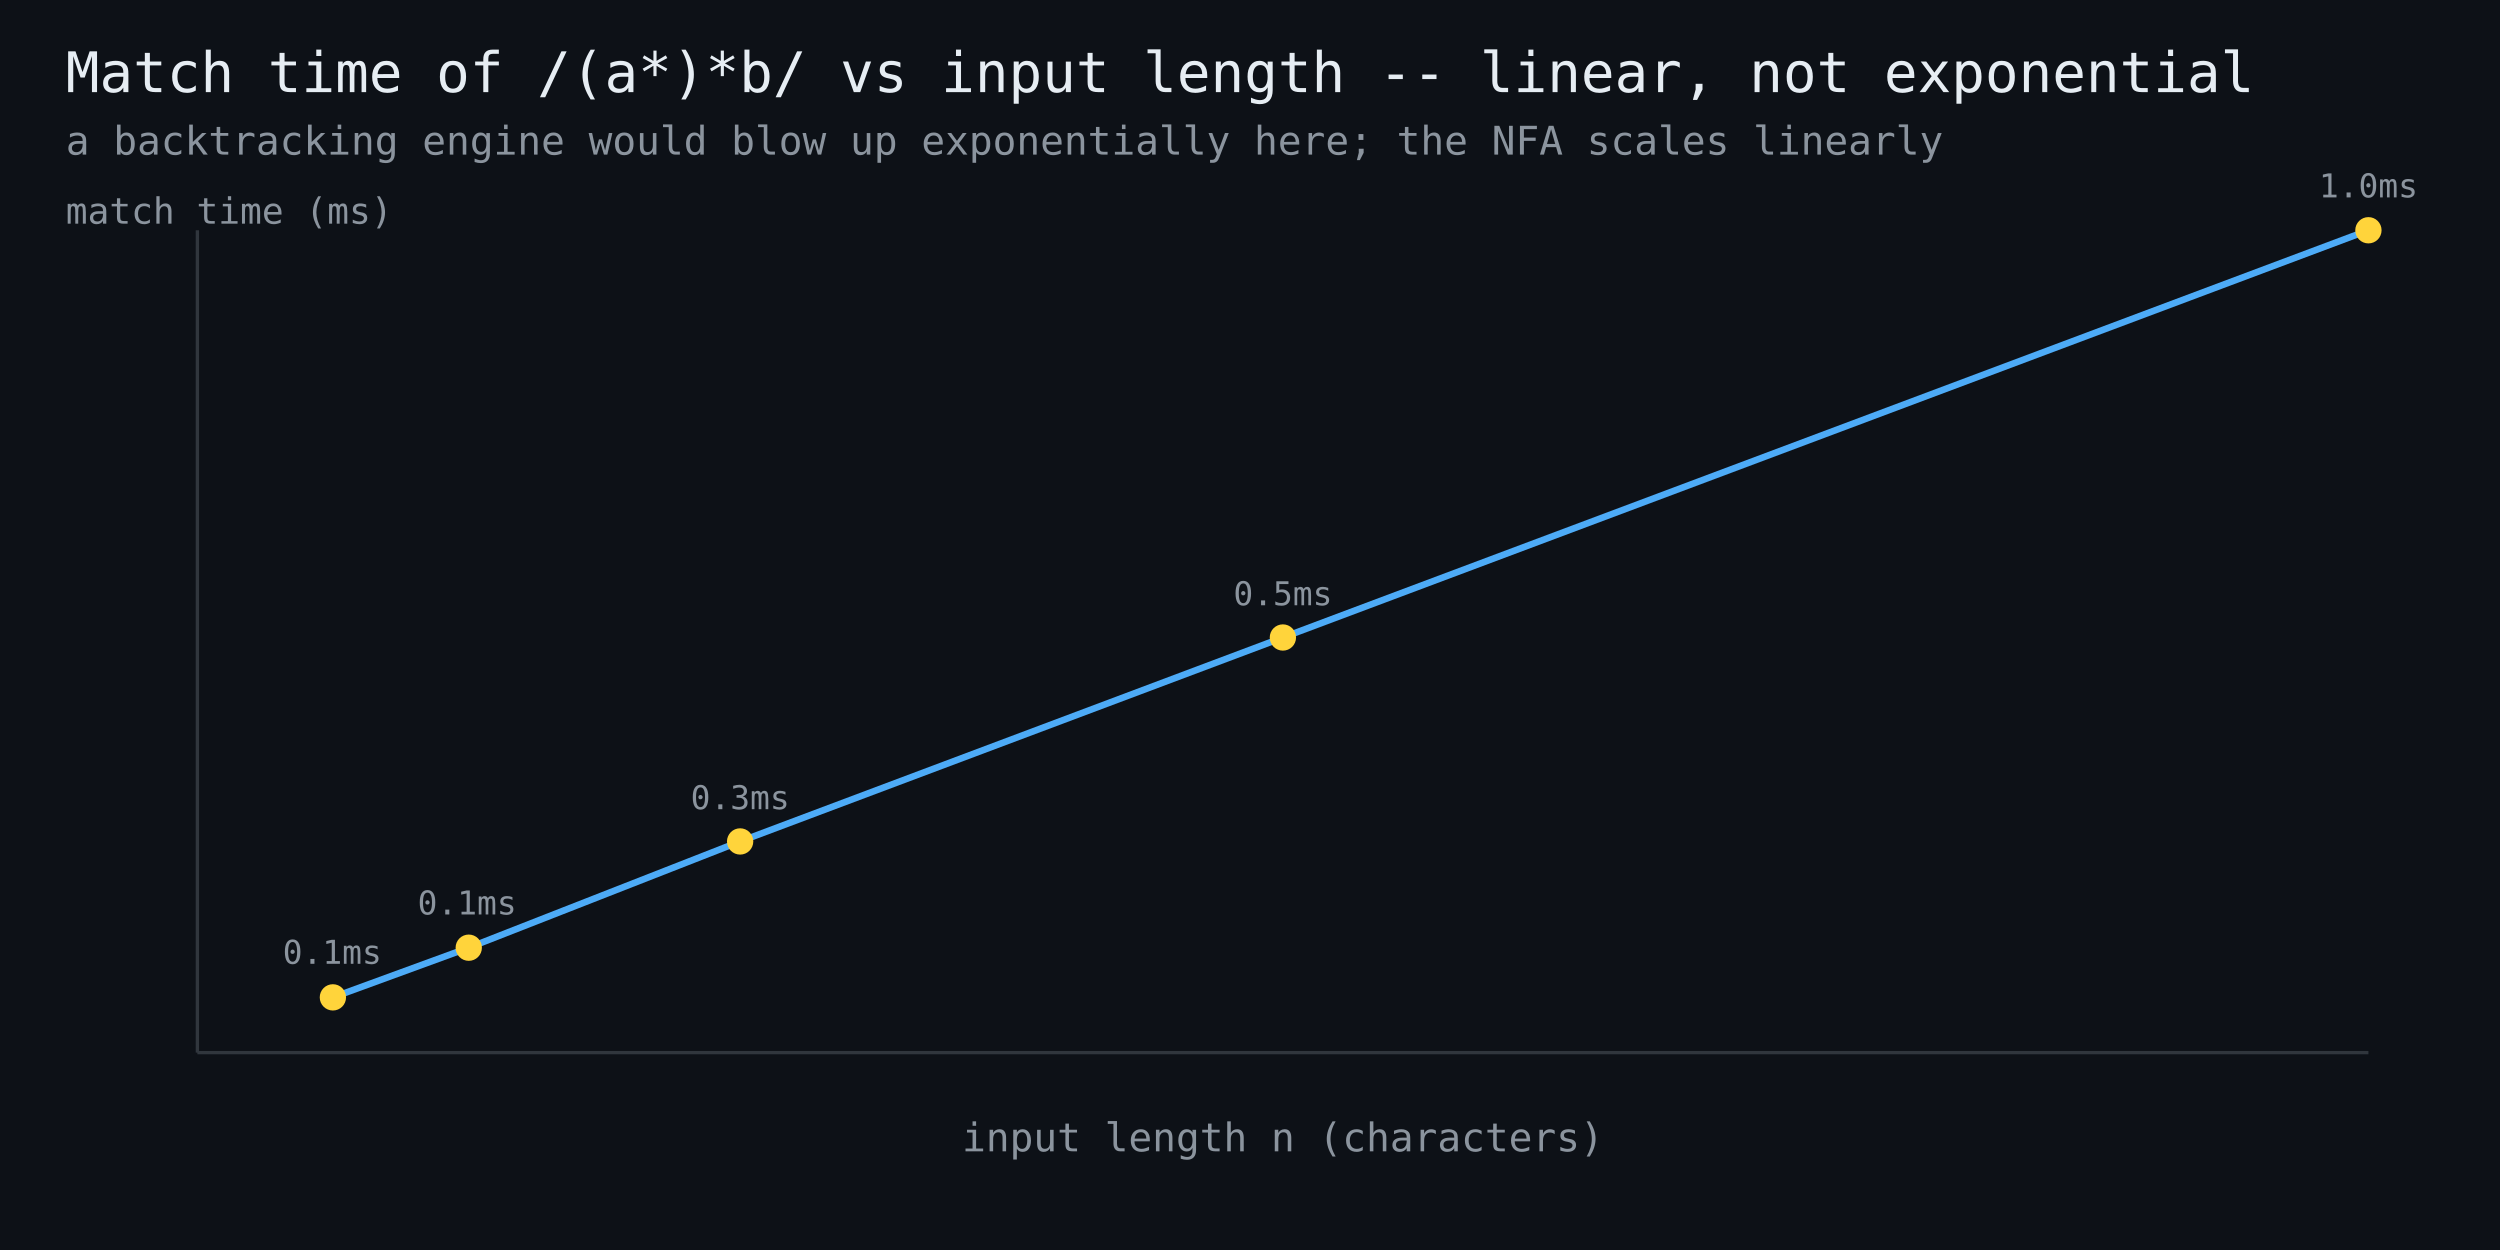
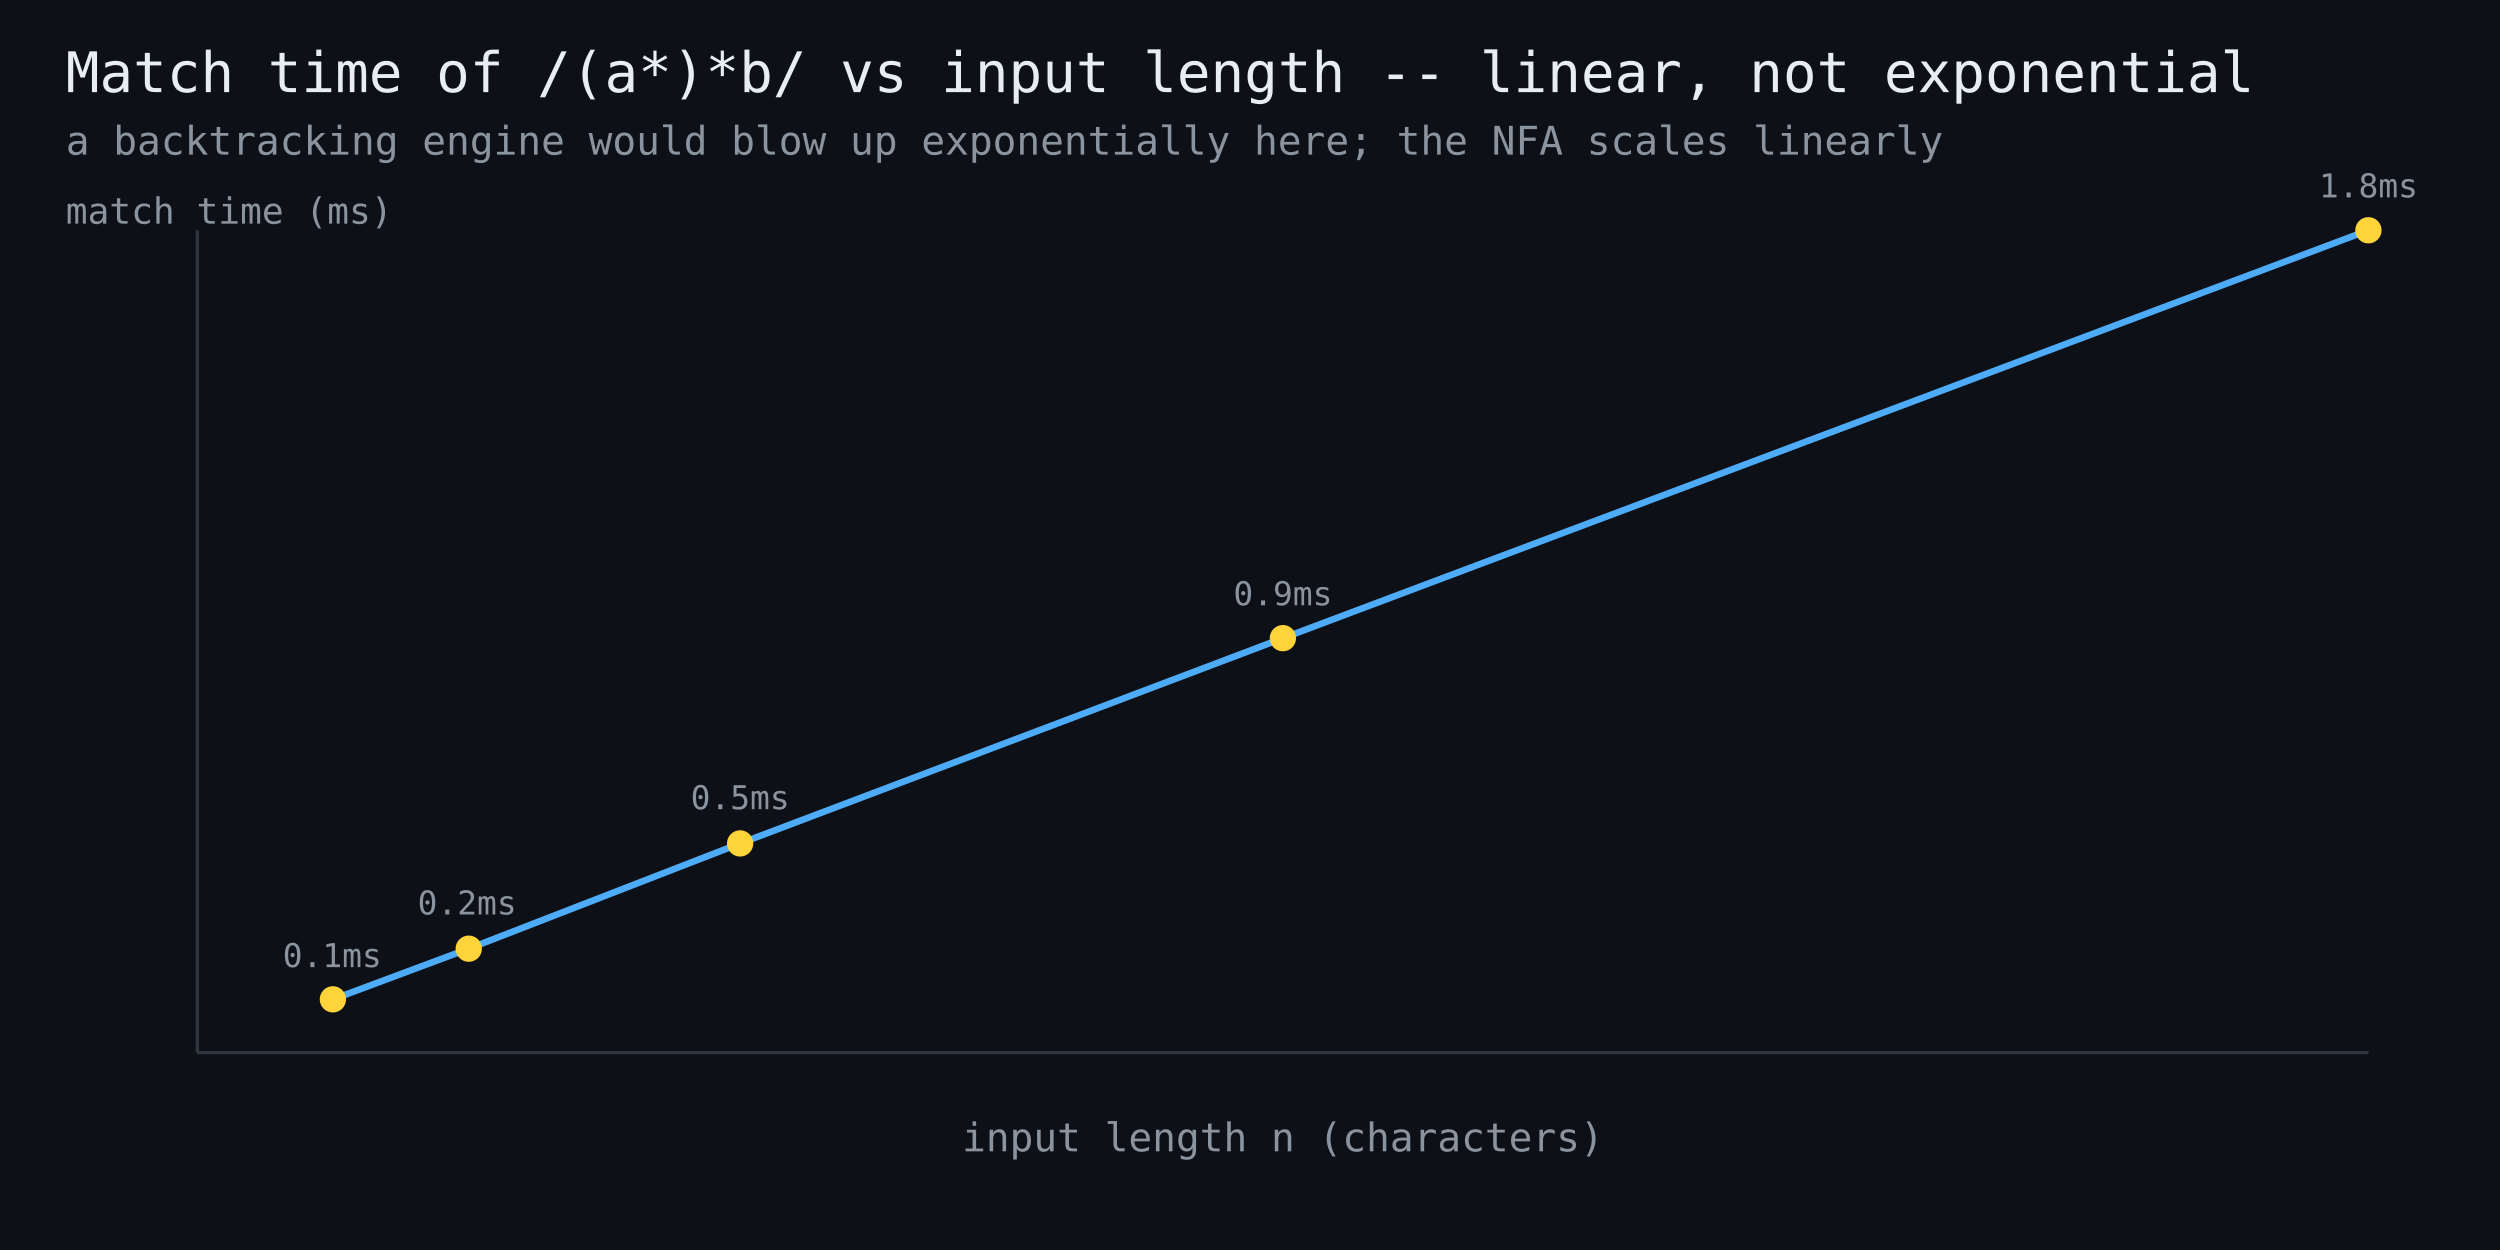
<svg xmlns="http://www.w3.org/2000/svg" width="760" height="380" viewBox="0 0 760 380" font-family="monospace">
  <rect width="760" height="380" fill="#0d1117" />
  <text x="20" y="28" fill="#e6edf3" font-size="17">Match time of /(a*)*b/ vs input length -- linear, not exponential</text>
  <text x="20" y="47" fill="#8b949e" font-size="12">a backtracking engine would blow up exponentially here; the NFA scales linearly</text>
  <line x1="60" y1="320" x2="720" y2="320" stroke="#30363d" stroke-width="1" />
  <line x1="60" y1="320" x2="60" y2="70" stroke="#30363d" stroke-width="1" />
-   <polyline points="101.2,303.2 142.5,288.1 225.0,255.8 390.0,193.8 720.0,70.0" fill="none" stroke="#4dabf7" stroke-width="2" />
-   <circle cx="101.2" cy="303.2" r="4" fill="#ffd43b" />
-   <text x="101" y="293" fill="#8b949e" font-size="10" text-anchor="middle">0.1ms</text>
-   <circle cx="142.5" cy="288.1" r="4" fill="#ffd43b" />
-   <text x="142" y="278" fill="#8b949e" font-size="10" text-anchor="middle">0.1ms</text>
-   <circle cx="225.0" cy="255.8" r="4" fill="#ffd43b" />
-   <text x="225" y="246" fill="#8b949e" font-size="10" text-anchor="middle">0.3ms</text>
-   <circle cx="390.0" cy="193.8" r="4" fill="#ffd43b" />
-   <text x="390" y="184" fill="#8b949e" font-size="10" text-anchor="middle">0.5ms</text>
+   <polyline points="101.2,303.8 142.5,288.4 225.0,256.4 390.0,194.0 720.0,70.0" fill="none" stroke="#4dabf7" stroke-width="2" />
+   <circle cx="101.2" cy="303.8" r="4" fill="#ffd43b" />
+   <text x="101" y="294" fill="#8b949e" font-size="10" text-anchor="middle">0.1ms</text>
+   <circle cx="142.5" cy="288.4" r="4" fill="#ffd43b" />
+   <text x="142" y="278" fill="#8b949e" font-size="10" text-anchor="middle">0.2ms</text>
+   <circle cx="225.0" cy="256.4" r="4" fill="#ffd43b" />
+   <text x="225" y="246" fill="#8b949e" font-size="10" text-anchor="middle">0.5ms</text>
+   <circle cx="390.0" cy="194.0" r="4" fill="#ffd43b" />
+   <text x="390" y="184" fill="#8b949e" font-size="10" text-anchor="middle">0.9ms</text>
  <circle cx="720.0" cy="70.0" r="4" fill="#ffd43b" />
-   <text x="720" y="60" fill="#8b949e" font-size="10" text-anchor="middle">1.0ms</text>
+   <text x="720" y="60" fill="#8b949e" font-size="10" text-anchor="middle">1.8ms</text>
  <text x="390" y="350" fill="#8b949e" font-size="12" text-anchor="middle">input length n (characters)</text>
  <text x="20" y="68" fill="#8b949e" font-size="11">match time (ms)</text>
</svg>
